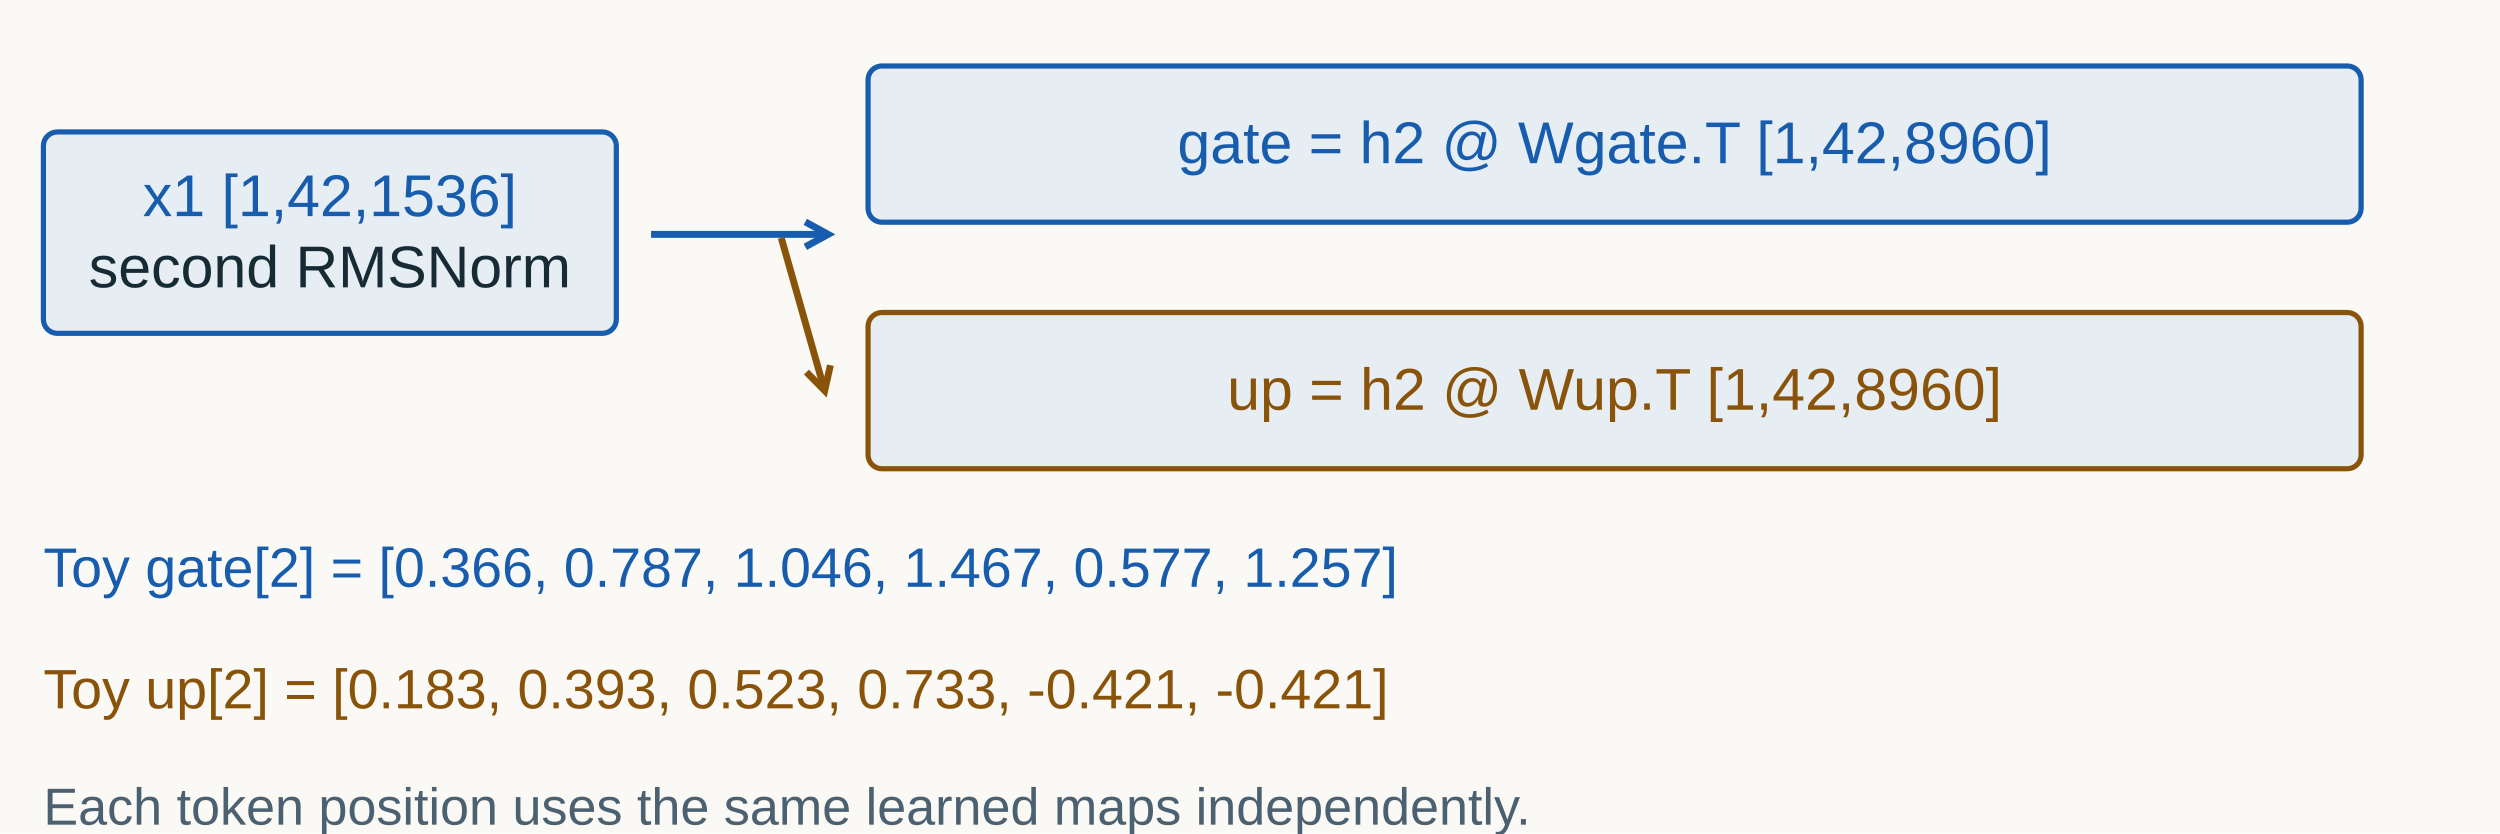
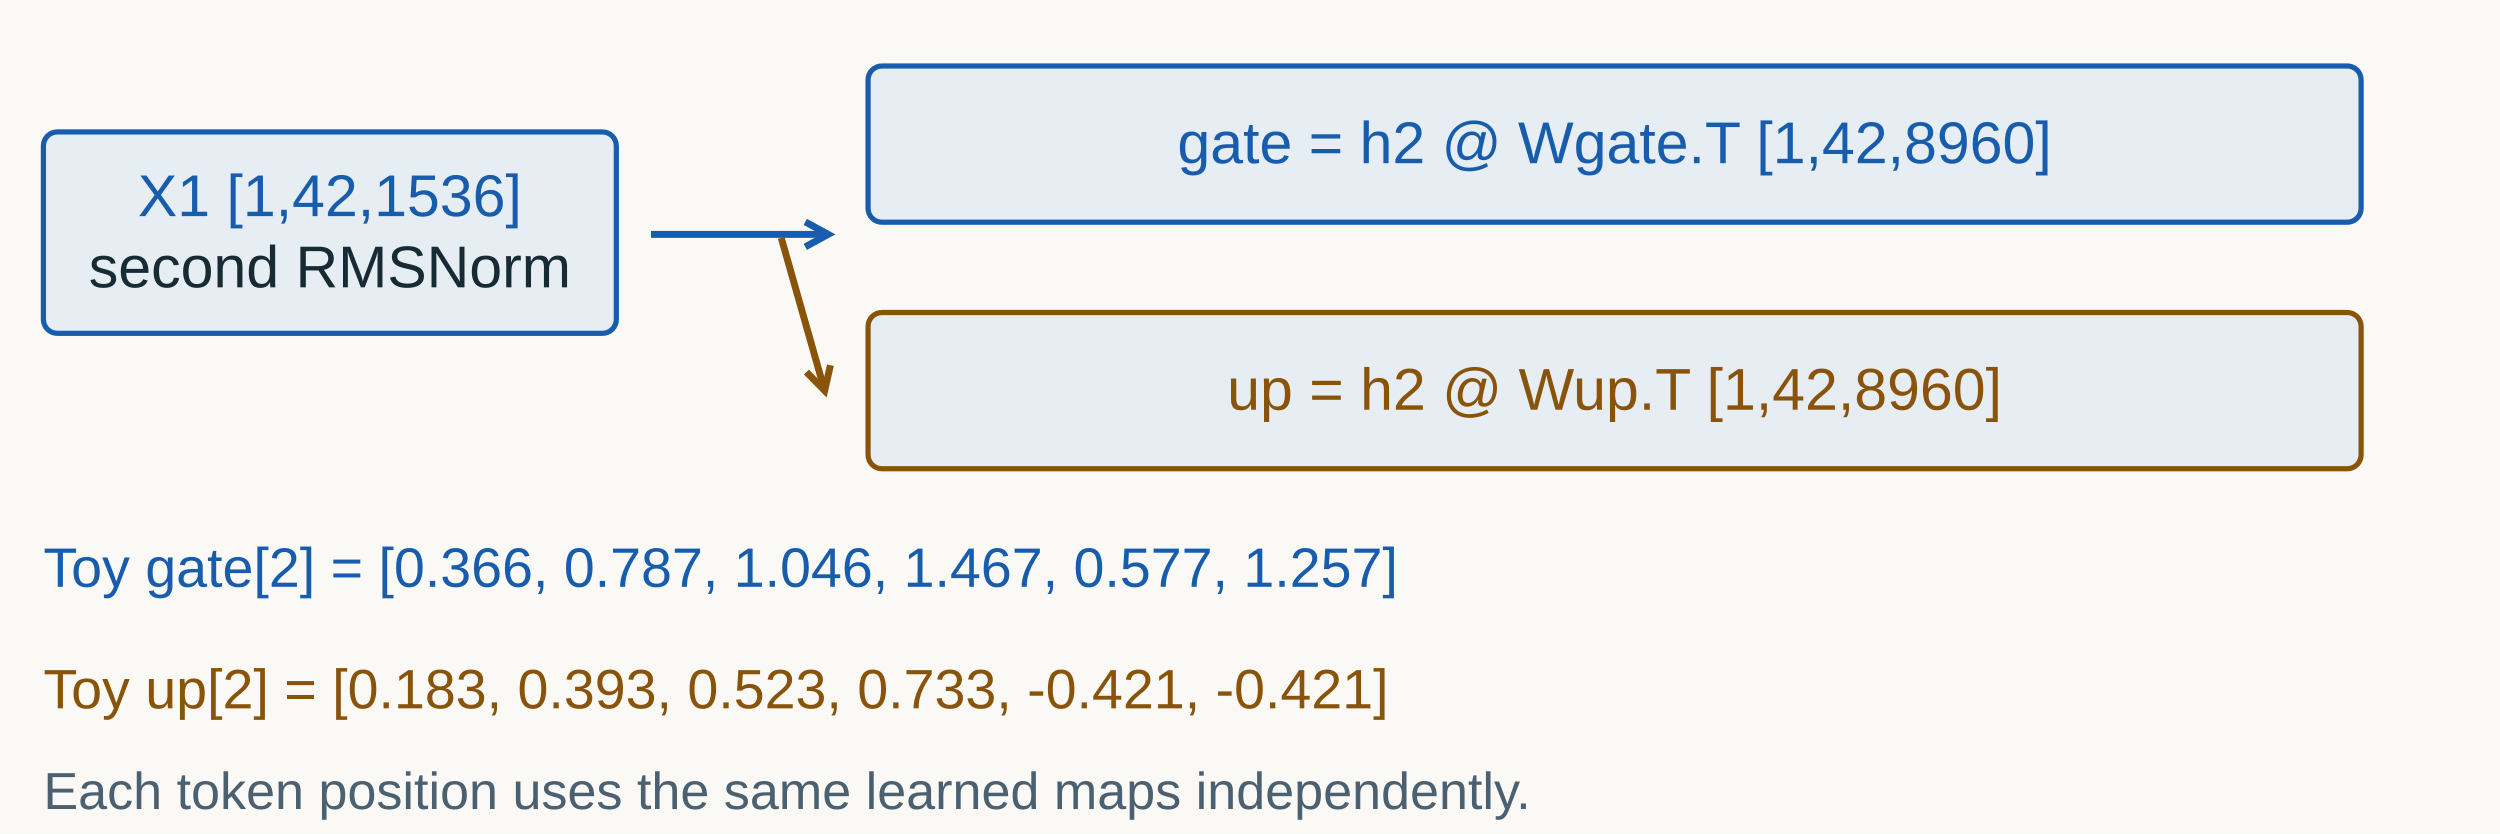
<svg xmlns="http://www.w3.org/2000/svg" width="1440" height="480" viewBox="0 0 1440 480" role="img" aria-labelledby="title desc">
  <rect width="1440" height="480" fill="#faf9f5" />
  <g font-family="Arial, sans-serif">
    <rect x="25" y="76" width="330" height="116" rx="8" fill="#e6edf3" stroke="#175cad" stroke-width="3" />
-     <text x="190" y="124.5" fill="#175cad" font-size="34" text-anchor="middle">x1 [1,42,1536]</text>
+     <text x="190" y="124.5" fill="#175cad" font-size="34" text-anchor="middle">X1 [1,42,1536]</text>
    <text x="190" y="165.5" fill="#172b35" font-size="34" text-anchor="middle">second RMSNorm</text>
    <line x1="375" y1="135" x2="477" y2="135" stroke="#175cad" stroke-width="4" />
    <path d="M 463.836 142.191 L 477 135 L 463.836 127.809" fill="none" stroke="#175cad" stroke-width="4" />
    <rect x="500" y="38" width="860" height="90" rx="8" fill="#e6edf3" stroke="#175cad" stroke-width="3" />
    <text x="930" y="94" fill="#175cad" font-size="34" text-anchor="middle">gate = h2 @ Wgate.T   [1,42,8960]</text>
    <rect x="500" y="180" width="860" height="90" rx="8" fill="#e6edf3" stroke="#89540a" stroke-width="3" />
    <text x="930" y="236" fill="#89540a" font-size="34" text-anchor="middle">up = h2 @ Wup.T         [1,42,8960]</text>
    <line x1="450" y1="137" x2="475" y2="225" stroke="#89540a" stroke-width="4" />
    <path d="M 464.485 214.303 L 475 225 L 478.32 210.372" fill="none" stroke="#89540a" stroke-width="4" />
    <text x="25" y="338" fill="#175cad" font-size="32" text-anchor="start">Toy gate[2] = [0.366, 0.787, 1.046, 1.467, 0.577, 1.257]</text>
    <text x="25" y="408" fill="#89540a" font-size="32" text-anchor="start">Toy up[2]   = [0.183, 0.393, 0.523, 0.733, -0.421, -0.421]</text>
-     <text x="25" y="475" fill="#4b6070" font-size="30" text-anchor="start">Each token position uses the same learned maps independently.</text>
+     <text x="25" y="466" fill="#4b6070" font-size="30" text-anchor="start">Each token position uses the same learned maps independently.</text>
  </g>
</svg>
